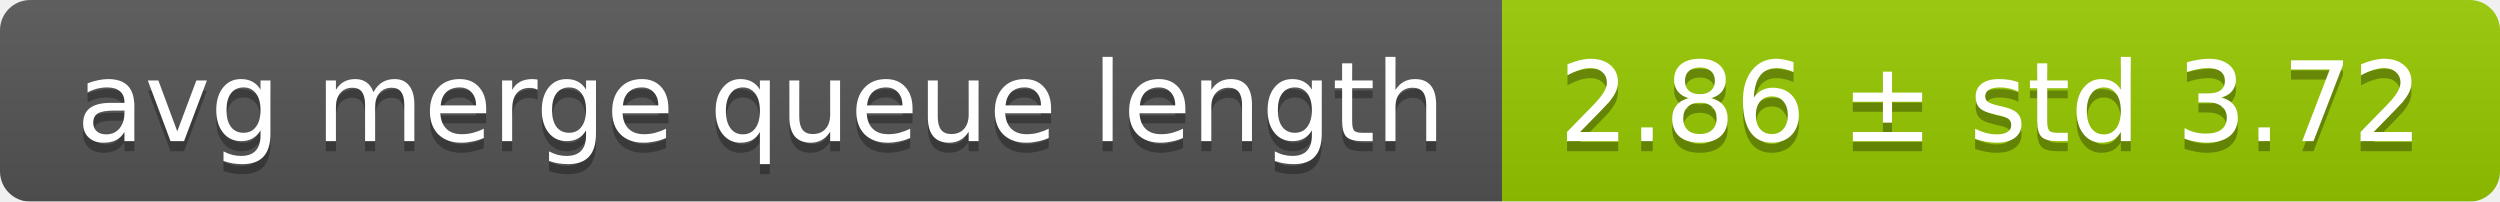
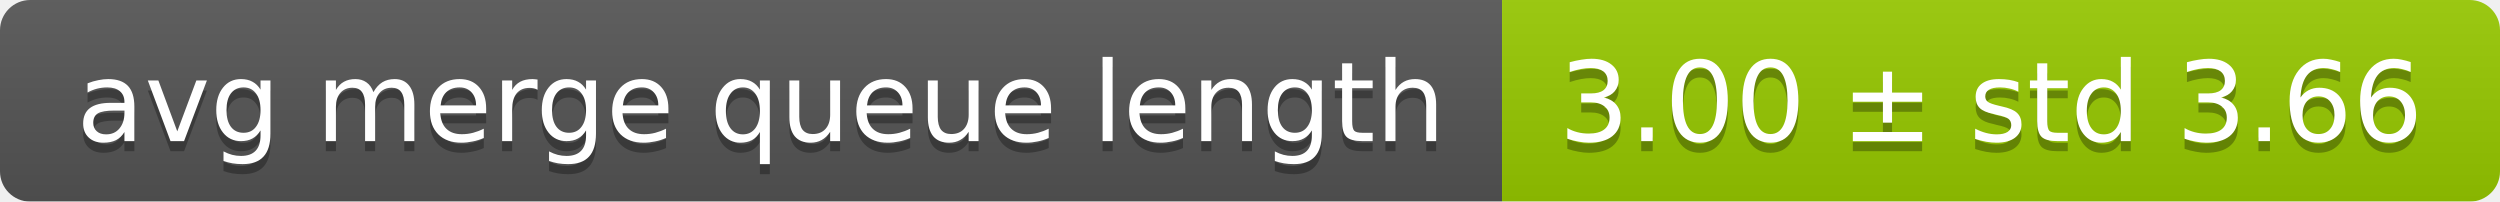
<svg xmlns="http://www.w3.org/2000/svg" width="248" height="20">
  <linearGradient id="smooth" x2="0" y2="100%">
    <stop offset="0" stop-color="#bbb" stop-opacity=".1" />
    <stop offset="1" stop-opacity=".1" />
  </linearGradient>
  <mask id="round">
    <rect width="248" height="20" rx="3" fill="#fff" />
  </mask>
  <g mask="url(#round)">
    <rect width="149" height="20" fill="#555" />
    <rect x="149" width="99" height="20" fill="#97ca00" />
    <rect width="248" height="20" fill="url(#smooth)" />
  </g>
  <g fill="#fff" text-anchor="middle" font-family="DejaVu Sans,Verdana,Geneva,sans-serif" font-size="11">
    <text x="75.5" y="15" fill="#010101" fill-opacity=".3">avg merge queue length</text>
    <text x="75.5" y="14">avg merge queue length</text>
-     <text x="197.5" y="15" fill="#010101" fill-opacity=".3">2.86 ± std 3.72</text>
-     <text x="197.5" y="14">2.86 ± std 3.72</text>
+     <text x="197.5" y="15" fill="#010101" fill-opacity=".3">3.00 ± std 3.66</text>
+     <text x="197.5" y="14">3.00 ± std 3.66</text>
  </g>
</svg>
